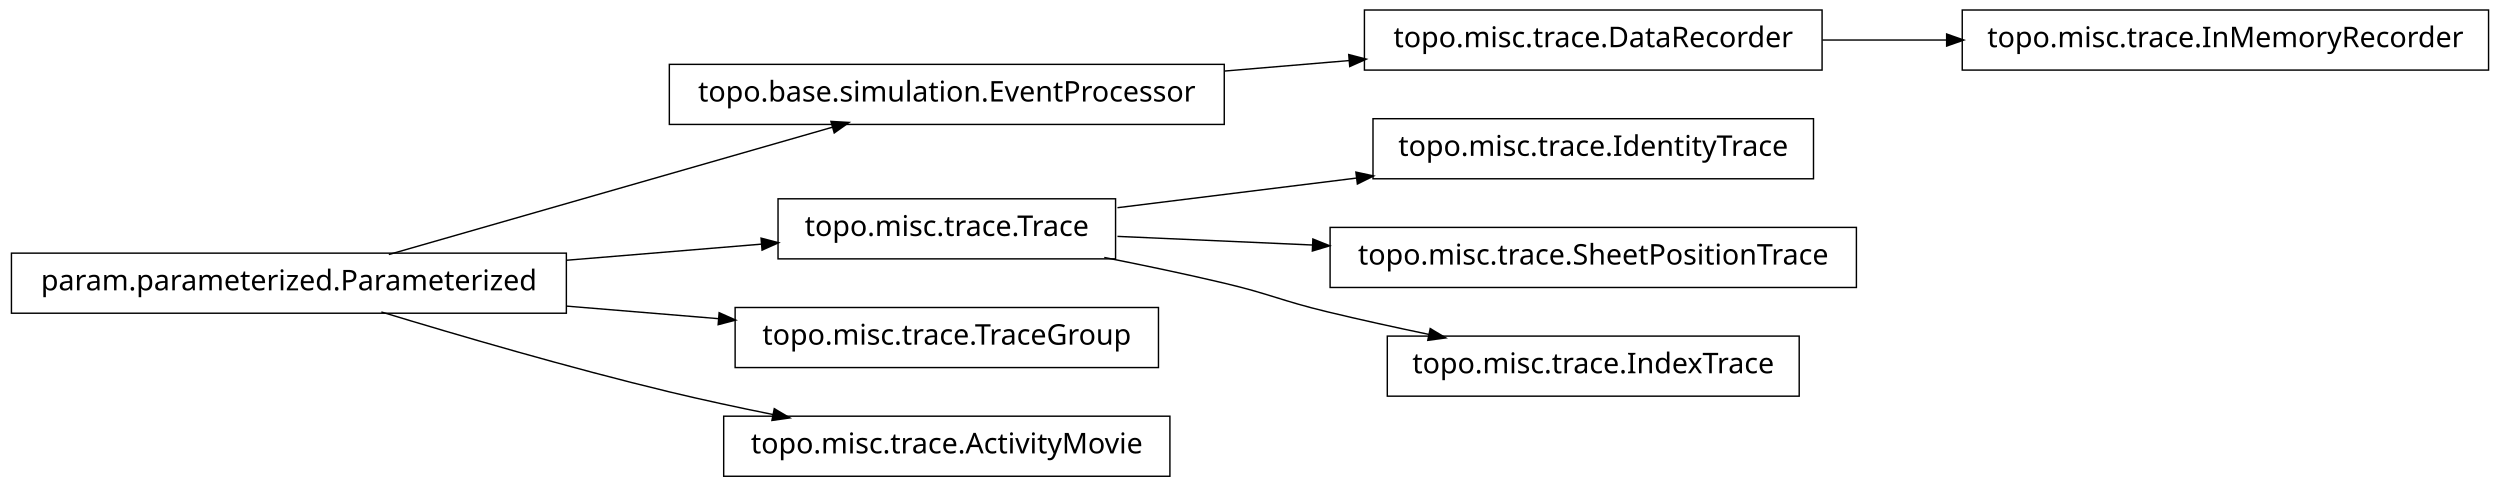
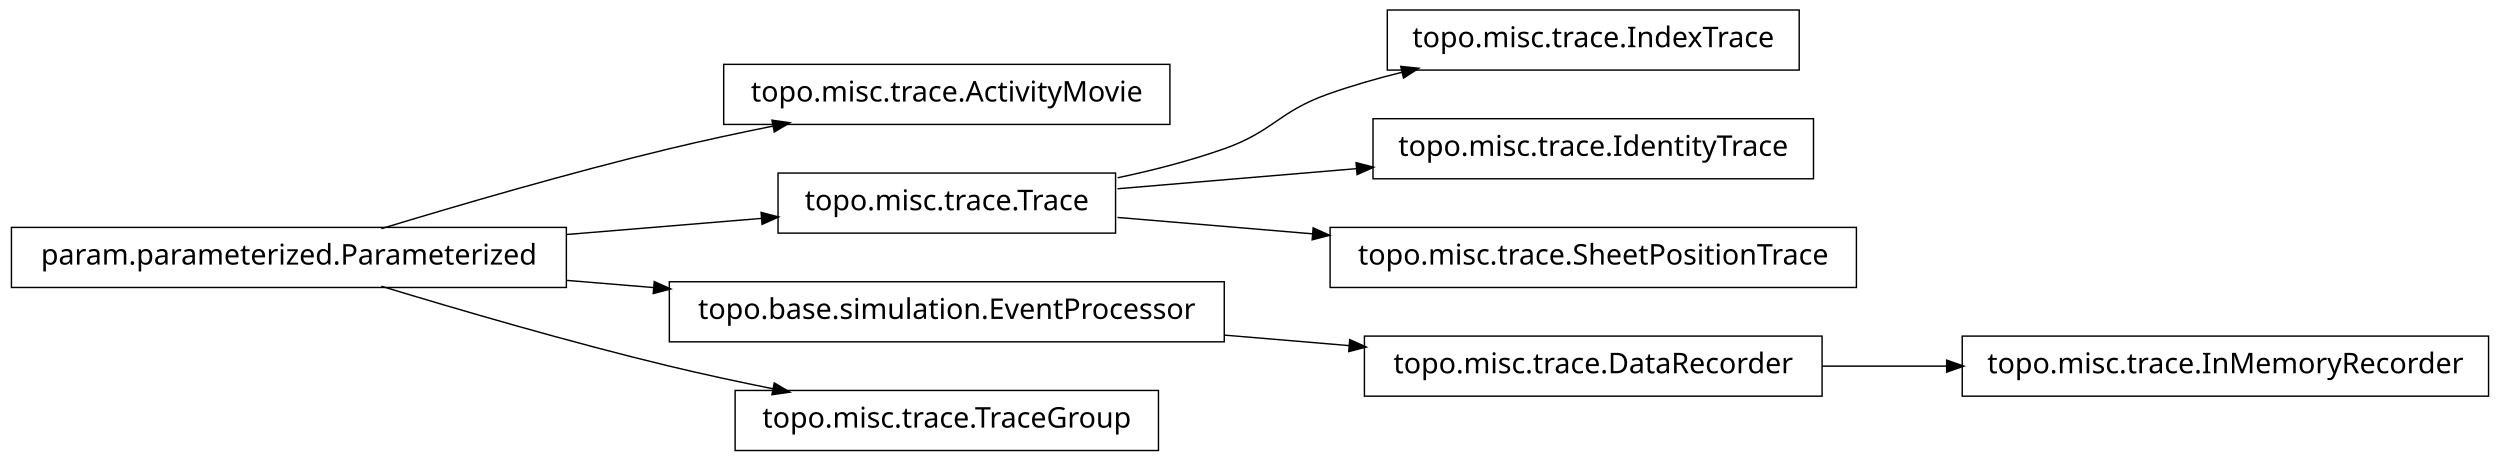
- <svg xmlns="http://www.w3.org/2000/svg" width="874pt" height="170pt" viewBox="0.00 0.00 874.00 170.00">
-   <g id="graph1" class="graph" transform="scale(1 1) rotate(0) translate(4 166)">
-     <polygon fill="white" stroke="white" points="-4,5 -4,-166 871,-166 871,5 -4,5" />
+ <svg xmlns="http://www.w3.org/2000/svg" width="874pt" height="161pt" viewBox="0.00 0.00 874.00 161.00">
+   <g id="graph1" class="graph" transform="scale(1 1) rotate(0) translate(4 157)">
+     <polygon fill="white" stroke="white" points="-4,5 -4,-157 871,-157 871,5 -4,5" />
    <g id="node1" class="node">
-       <polygon fill="none" stroke="black" stroke-width="0.5" points="633,-162.5 473,-162.5 473,-141.5 633,-141.5 633,-162.5" />
-       <text text-anchor="middle" x="553" y="-149.5" font-family="Vera" font-size="10.00">topo.misc.trace.DataRecorder</text>
-     </g>
-     <g id="node12" class="node">
-       <polygon fill="none" stroke="black" stroke-width="0.5" points="866,-162.5 682,-162.5 682,-141.5 866,-141.5 866,-162.5" />
-       <text text-anchor="middle" x="774" y="-149.5" font-family="Vera" font-size="10.00">topo.misc.trace.InMemoryRecorder</text>
-     </g>
-     <g id="edge12" class="edge">
-       <path fill="none" stroke="black" stroke-width="0.5" d="M633.099,-152C647.181,-152 661.977,-152 676.472,-152" />
-       <polygon fill="black" stroke="black" points="676.797,-153.75 681.796,-152 676.796,-150.25 676.797,-153.75" />
+       <polygon fill="none" stroke="black" stroke-width="0.5" points="405,-134.5 249,-134.5 249,-113.5 405,-113.5 405,-134.5" />
+       <text text-anchor="middle" x="327" y="-121.5" font-family="Vera" font-size="10.00">topo.misc.trace.ActivityMovie</text>
    </g>
    <g id="node2" class="node">
-       <polygon fill="none" stroke="black" stroke-width="0.5" points="424,-143.5 230,-143.5 230,-122.5 424,-122.5 424,-143.5" />
-       <text text-anchor="middle" x="327" y="-130.5" font-family="Vera" font-size="10.00">topo.base.simulation.EventProcessor</text>
+       <polygon fill="none" stroke="black" stroke-width="0.5" points="194,-77.5 5.68434e-14,-77.5 0,-56.5 194,-56.5 194,-77.5" />
+       <text text-anchor="middle" x="97" y="-64.5" font-family="Vera" font-size="10.00">param.parameterized.Parameterized</text>
    </g>
    <g id="edge2" class="edge">
-       <path fill="none" stroke="black" stroke-width="0.5" d="M424.156,-141.168C438.647,-142.386 453.492,-143.634 467.714,-144.83" />
-       <polygon fill="black" stroke="black" points="467.794,-146.593 472.923,-145.268 468.087,-143.105 467.794,-146.593" />
-     </g>
-     <g id="node4" class="node">
-       <polygon fill="none" stroke="black" stroke-width="0.5" points="630,-124.5 476,-124.5 476,-103.5 630,-103.5 630,-124.5" />
-       <text text-anchor="middle" x="553" y="-111.5" font-family="Vera" font-size="10.00">topo.misc.trace.IdentityTrace</text>
+       <path fill="none" stroke="black" stroke-width="0.5" d="M129.318,-77.066C156.126,-85.215 195.326,-96.667 230,-105 241.68,-107.807 254.224,-110.5 266.288,-112.93" />
+       <polygon fill="black" stroke="black" points="266.179,-114.693 271.425,-113.956 266.864,-111.261 266.179,-114.693" />
    </g>
    <g id="node5" class="node">
      <polygon fill="none" stroke="black" stroke-width="0.5" points="386,-96.5 268,-96.5 268,-75.5 386,-75.5 386,-96.5" />
      <text text-anchor="middle" x="327" y="-83.5" font-family="Vera" font-size="10.00">topo.misc.trace.Trace</text>
    </g>
-     <g id="edge4" class="edge">
-       <path fill="none" stroke="black" stroke-width="0.5" d="M386.674,-93.393C412.282,-96.566 442.63,-100.326 470.347,-103.76" />
-       <polygon fill="black" stroke="black" points="470.313,-105.519 475.49,-104.397 470.744,-102.045 470.313,-105.519" />
-     </g>
-     <g id="node16" class="node">
-       <polygon fill="none" stroke="black" stroke-width="0.5" points="645,-86.5 461,-86.5 461,-65.5 645,-65.5 645,-86.5" />
-       <text text-anchor="middle" x="553" y="-73.5" font-family="Vera" font-size="10.00">topo.misc.trace.SheetPositionTrace</text>
-     </g>
-     <g id="edge16" class="edge">
-       <path fill="none" stroke="black" stroke-width="0.5" d="M386.674,-83.359C407.586,-82.434 431.66,-81.369 454.88,-80.342" />
-       <polygon fill="black" stroke="black" points="455.214,-82.079 460.132,-80.109 455.059,-78.582 455.214,-82.079" />
-     </g>
-     <g id="node18" class="node">
-       <polygon fill="none" stroke="black" stroke-width="0.5" points="625,-48.5 481,-48.5 481,-27.5 625,-27.5 625,-48.5" />
-       <text text-anchor="middle" x="553" y="-35.5" font-family="Vera" font-size="10.00">topo.misc.trace.IndexTrace</text>
-     </g>
-     <g id="edge18" class="edge">
-       <path fill="none" stroke="black" stroke-width="0.5" d="M382.049,-75.987C395.795,-73.275 410.473,-70.198 424,-67 440.16,-63.179 443.855,-60.886 460,-57 471.496,-54.233 483.853,-51.524 495.686,-49.059" />
-       <polygon fill="black" stroke="black" points="496.179,-50.744 500.721,-48.017 495.47,-47.316 496.179,-50.744" />
-     </g>
-     <g id="node7" class="node">
-       <polygon fill="none" stroke="black" stroke-width="0.5" points="194,-77.5 5.68434e-14,-77.5 0,-56.5 194,-56.5 194,-77.5" />
-       <text text-anchor="middle" x="97" y="-64.5" font-family="Vera" font-size="10.00">param.parameterized.Parameterized</text>
-     </g>
-     <g id="edge8" class="edge">
-       <path fill="none" stroke="black" stroke-width="0.5" d="M131.932,-77.024C173.678,-89.003 243.371,-109.002 287.171,-121.571" />
-       <polygon fill="black" stroke="black" points="286.828,-123.293 292.117,-122.99 287.793,-119.929 286.828,-123.293" />
-     </g>
-     <g id="edge10" class="edge">
+     <g id="edge12" class="edge">
      <path fill="none" stroke="black" stroke-width="0.5" d="M194.207,-75.03C217.248,-76.934 241.266,-78.918 262.439,-80.667" />
      <polygon fill="black" stroke="black" points="262.347,-82.415 267.474,-81.083 262.635,-78.927 262.347,-82.415" />
    </g>
-     <g id="node8" class="node">
-       <polygon fill="none" stroke="black" stroke-width="0.5" points="401,-58.5 253,-58.5 253,-37.5 401,-37.5 401,-58.5" />
-       <text text-anchor="middle" x="327" y="-45.5" font-family="Vera" font-size="10.00">topo.misc.trace.TraceGroup</text>
-     </g>
-     <g id="edge6" class="edge">
-       <path fill="none" stroke="black" stroke-width="0.5" d="M194.207,-58.97C211.874,-57.51 230.114,-56.004 247.206,-54.592" />
-       <polygon fill="black" stroke="black" points="247.632,-56.312 252.471,-54.157 247.344,-52.824 247.632,-56.312" />
-     </g>
-     <g id="node14" class="node">
-       <polygon fill="none" stroke="black" stroke-width="0.5" points="405,-20.5 249,-20.5 249,0.5 405,0.5 405,-20.5" />
-       <text text-anchor="middle" x="327" y="-7.5" font-family="Vera" font-size="10.00">topo.misc.trace.ActivityMovie</text>
+     <g id="node15" class="node">
+       <polygon fill="none" stroke="black" stroke-width="0.5" points="424,-58.5 230,-58.5 230,-37.5 424,-37.5 424,-58.5" />
+       <text text-anchor="middle" x="327" y="-45.5" font-family="Vera" font-size="10.00">topo.base.simulation.EventProcessor</text>
    </g>
    <g id="edge14" class="edge">
+       <path fill="none" stroke="black" stroke-width="0.5" d="M194.207,-58.97C204.23,-58.142 214.438,-57.299 224.515,-56.466" />
+       <polygon fill="black" stroke="black" points="224.933,-58.188 229.772,-56.032 224.645,-54.7 224.933,-58.188" />
+     </g>
+     <g id="node17" class="node">
+       <polygon fill="none" stroke="black" stroke-width="0.5" points="401,-20.5 253,-20.5 253,0.5 401,0.5 401,-20.5" />
+       <text text-anchor="middle" x="327" y="-7.5" font-family="Vera" font-size="10.00">topo.misc.trace.TraceGroup</text>
+     </g>
+     <g id="edge16" class="edge">
      <path fill="none" stroke="black" stroke-width="0.5" d="M129.318,-56.934C156.126,-48.785 195.326,-37.333 230,-29 241.68,-26.193 254.224,-23.5 266.288,-21.07" />
      <polygon fill="black" stroke="black" points="266.864,-22.739 271.425,-20.044 266.179,-19.307 266.864,-22.739" />
    </g>
+     <g id="node4" class="node">
+       <polygon fill="none" stroke="black" stroke-width="0.5" points="625,-153.5 481,-153.5 481,-132.5 625,-132.5 625,-153.5" />
+       <text text-anchor="middle" x="553" y="-140.5" font-family="Vera" font-size="10.00">topo.misc.trace.IndexTrace</text>
+     </g>
+     <g id="edge4" class="edge">
+       <path fill="none" stroke="black" stroke-width="0.5" d="M386.728,-94.85C399.225,-97.49 412.188,-100.828 424,-105 441.059,-111.025 442.966,-117.906 460,-124 468.379,-126.998 477.361,-129.576 486.319,-131.779" />
+       <polygon fill="black" stroke="black" points="486.019,-133.506 491.289,-132.964 486.831,-130.102 486.019,-133.506" />
+     </g>
+     <g id="node7" class="node">
+       <polygon fill="none" stroke="black" stroke-width="0.5" points="630,-115.5 476,-115.5 476,-94.5 630,-94.5 630,-115.5" />
+       <text text-anchor="middle" x="553" y="-102.5" font-family="Vera" font-size="10.00">topo.misc.trace.IdentityTrace</text>
+     </g>
+     <g id="edge6" class="edge">
+       <path fill="none" stroke="black" stroke-width="0.5" d="M386.674,-91.017C412.282,-93.17 442.63,-95.721 470.347,-98.051" />
+       <polygon fill="black" stroke="black" points="470.361,-99.809 475.49,-98.484 470.655,-96.321 470.361,-99.809" />
+     </g>
+     <g id="node9" class="node">
+       <polygon fill="none" stroke="black" stroke-width="0.5" points="645,-77.5 461,-77.5 461,-56.5 645,-56.5 645,-77.5" />
+       <text text-anchor="middle" x="553" y="-64.5" font-family="Vera" font-size="10.00">topo.misc.trace.SheetPositionTrace</text>
+     </g>
+     <g id="edge8" class="edge">
+       <path fill="none" stroke="black" stroke-width="0.5" d="M386.674,-80.983C407.586,-79.225 431.66,-77.201 454.88,-75.249" />
+       <polygon fill="black" stroke="black" points="455.296,-76.97 460.132,-74.808 455.003,-73.483 455.296,-76.97" />
+     </g>
+     <g id="node11" class="node">
+       <polygon fill="none" stroke="black" stroke-width="0.5" points="866,-39.5 682,-39.5 682,-18.5 866,-18.5 866,-39.5" />
+       <text text-anchor="middle" x="774" y="-26.5" font-family="Vera" font-size="10.00">topo.misc.trace.InMemoryRecorder</text>
+     </g>
+     <g id="node12" class="node">
+       <polygon fill="none" stroke="black" stroke-width="0.5" points="633,-39.5 473,-39.5 473,-18.5 633,-18.5 633,-39.5" />
+       <text text-anchor="middle" x="553" y="-26.5" font-family="Vera" font-size="10.00">topo.misc.trace.DataRecorder</text>
+     </g>
+     <g id="edge10" class="edge">
+       <path fill="none" stroke="black" stroke-width="0.5" d="M633.099,-29C647.181,-29 661.977,-29 676.472,-29" />
+       <polygon fill="black" stroke="black" points="676.797,-30.75 681.796,-29 676.796,-27.25 676.797,-30.75" />
+     </g>
+     <g id="edge18" class="edge">
+       <path fill="none" stroke="black" stroke-width="0.5" d="M424.156,-39.832C438.647,-38.614 453.492,-37.366 467.714,-36.17" />
+       <polygon fill="black" stroke="black" points="468.087,-37.895 472.923,-35.732 467.794,-34.407 468.087,-37.895" />
+     </g>
  </g>
</svg>
